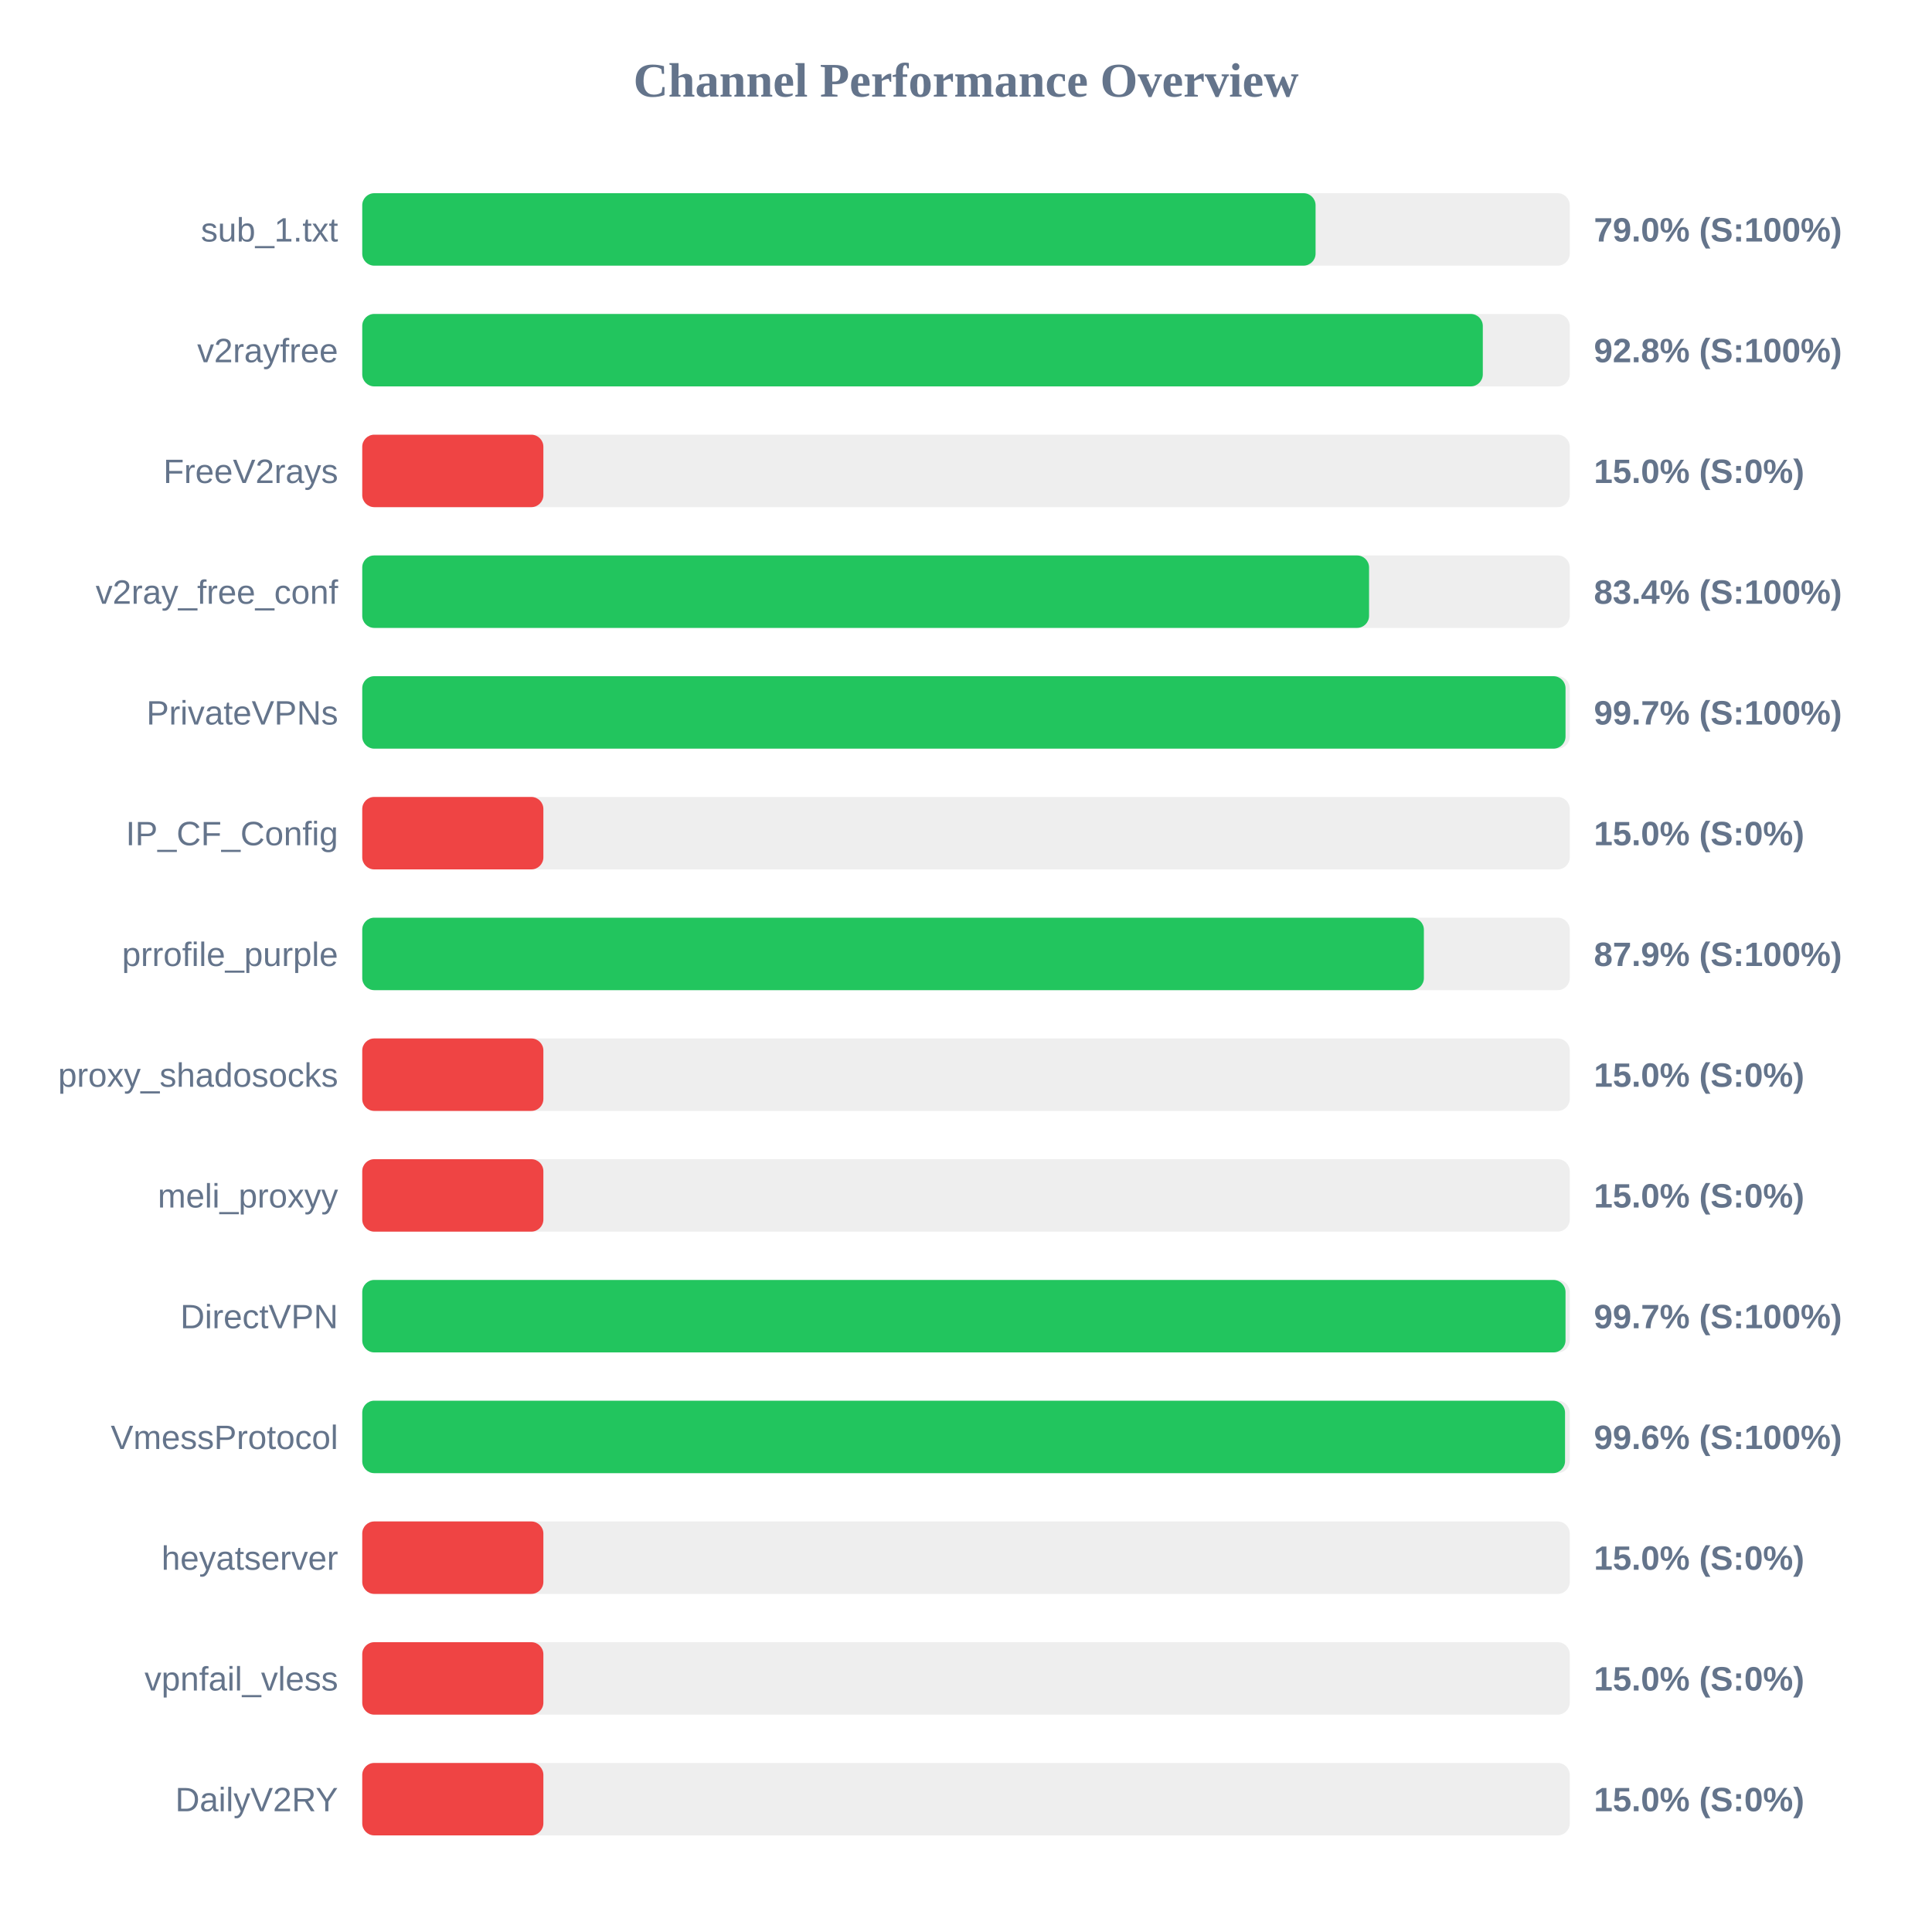
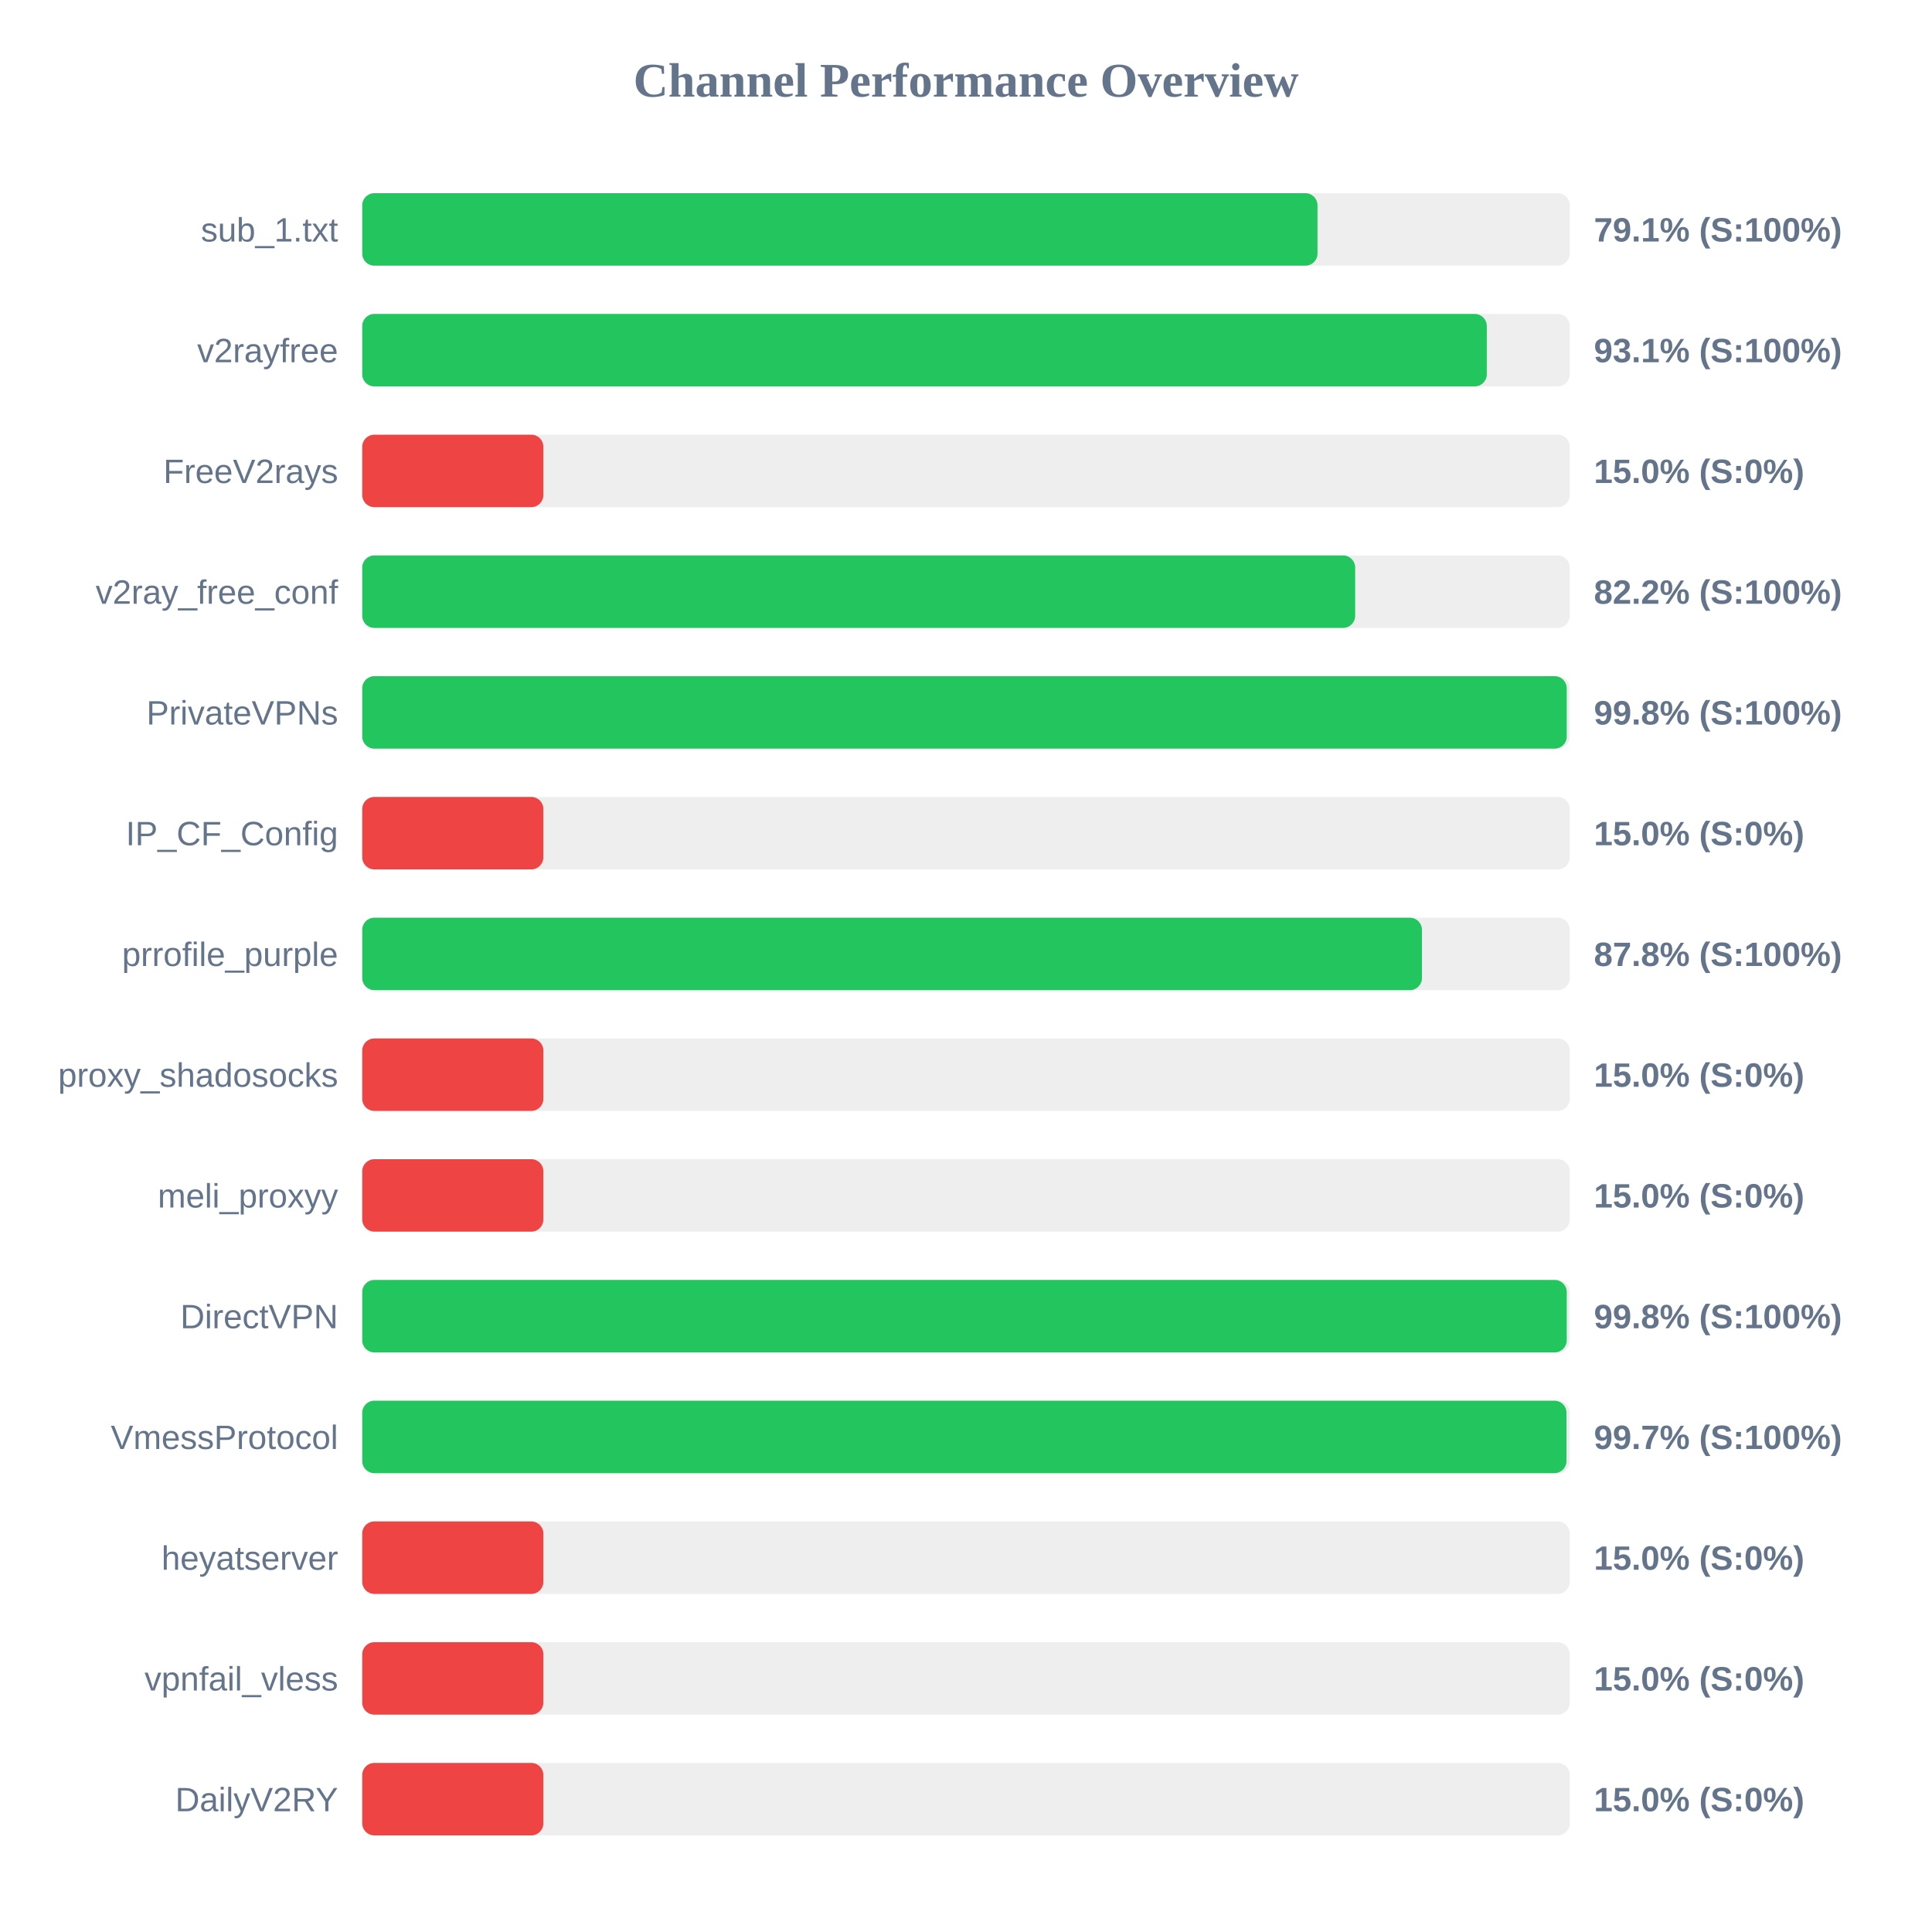
<svg xmlns="http://www.w3.org/2000/svg" width="800" height="800" version="1.1">
  <style>
        .row { font: 14px Arial; fill: #64748b; }
        .score { font: bold 14px Arial; fill: #64748b; }
    </style>
  <text x="400" y="40" text-anchor="middle" font-size="20px" font-weight="bold" fill="#64748b">Channel Performance Overview</text>
  <rect x="150" y="80" width="500" height="30" fill="#eee" rx="5" />
-   <rect x="150" y="80" width="394.75" height="30" fill="#22c55e" rx="5" />
+   <rect x="150" y="80" width="395.55" height="30" fill="#22c55e" rx="5" />
  <text x="140" y="100" text-anchor="end" class="row">sub_1.txt</text>
-   <text x="660" y="100" text-anchor="start" class="score">79.0% (S:100%)</text>
+   <text x="660" y="100" text-anchor="start" class="score">79.1% (S:100%)</text>
  <rect x="150" y="130" width="500" height="30" fill="#eee" rx="5" />
-   <rect x="150" y="130" width="464.0" height="30" fill="#22c55e" rx="5" />
+   <rect x="150" y="130" width="465.65" height="30" fill="#22c55e" rx="5" />
  <text x="140" y="150" text-anchor="end" class="row">v2rayfree</text>
-   <text x="660" y="150" text-anchor="start" class="score">92.8% (S:100%)</text>
+   <text x="660" y="150" text-anchor="start" class="score">93.1% (S:100%)</text>
  <rect x="150" y="180" width="500" height="30" fill="#eee" rx="5" />
  <rect x="150" y="180" width="75.0" height="30" fill="#ef4444" rx="5" />
  <text x="140" y="200" text-anchor="end" class="row">FreeV2rays</text>
  <text x="660" y="200" text-anchor="start" class="score">15.0% (S:0%)</text>
  <rect x="150" y="230" width="500" height="30" fill="#eee" rx="5" />
-   <rect x="150" y="230" width="416.9" height="30" fill="#22c55e" rx="5" />
+   <rect x="150" y="230" width="411.15" height="30" fill="#22c55e" rx="5" />
  <text x="140" y="250" text-anchor="end" class="row">v2ray_free_conf</text>
-   <text x="660" y="250" text-anchor="start" class="score">83.4% (S:100%)</text>
+   <text x="660" y="250" text-anchor="start" class="score">82.2% (S:100%)</text>
  <rect x="150" y="280" width="500" height="30" fill="#eee" rx="5" />
-   <rect x="150" y="280" width="498.25" height="30" fill="#22c55e" rx="5" />
+   <rect x="150" y="280" width="498.75" height="30" fill="#22c55e" rx="5" />
  <text x="140" y="300" text-anchor="end" class="row">PrivateVPNs</text>
-   <text x="660" y="300" text-anchor="start" class="score">99.7% (S:100%)</text>
+   <text x="660" y="300" text-anchor="start" class="score">99.8% (S:100%)</text>
  <rect x="150" y="330" width="500" height="30" fill="#eee" rx="5" />
  <rect x="150" y="330" width="75.0" height="30" fill="#ef4444" rx="5" />
  <text x="140" y="350" text-anchor="end" class="row">IP_CF_Config</text>
  <text x="660" y="350" text-anchor="start" class="score">15.0% (S:0%)</text>
  <rect x="150" y="380" width="500" height="30" fill="#eee" rx="5" />
-   <rect x="150" y="380" width="439.6" height="30" fill="#22c55e" rx="5" />
+   <rect x="150" y="380" width="438.8" height="30" fill="#22c55e" rx="5" />
  <text x="140" y="400" text-anchor="end" class="row">prrofile_purple</text>
-   <text x="660" y="400" text-anchor="start" class="score">87.9% (S:100%)</text>
+   <text x="660" y="400" text-anchor="start" class="score">87.8% (S:100%)</text>
  <rect x="150" y="430" width="500" height="30" fill="#eee" rx="5" />
  <rect x="150" y="430" width="75.0" height="30" fill="#ef4444" rx="5" />
  <text x="140" y="450" text-anchor="end" class="row">proxy_shadosocks</text>
  <text x="660" y="450" text-anchor="start" class="score">15.0% (S:0%)</text>
  <rect x="150" y="480" width="500" height="30" fill="#eee" rx="5" />
  <rect x="150" y="480" width="75.0" height="30" fill="#ef4444" rx="5" />
  <text x="140" y="500" text-anchor="end" class="row">meli_proxyy</text>
  <text x="660" y="500" text-anchor="start" class="score">15.0% (S:0%)</text>
  <rect x="150" y="530" width="500" height="30" fill="#eee" rx="5" />
-   <rect x="150" y="530" width="498.25" height="30" fill="#22c55e" rx="5" />
+   <rect x="150" y="530" width="498.75" height="30" fill="#22c55e" rx="5" />
  <text x="140" y="550" text-anchor="end" class="row">DirectVPN</text>
-   <text x="660" y="550" text-anchor="start" class="score">99.7% (S:100%)</text>
+   <text x="660" y="550" text-anchor="start" class="score">99.8% (S:100%)</text>
  <rect x="150" y="580" width="500" height="30" fill="#eee" rx="5" />
-   <rect x="150" y="580" width="498.05" height="30" fill="#22c55e" rx="5" />
+   <rect x="150" y="580" width="498.65" height="30" fill="#22c55e" rx="5" />
  <text x="140" y="600" text-anchor="end" class="row">VmessProtocol</text>
-   <text x="660" y="600" text-anchor="start" class="score">99.6% (S:100%)</text>
+   <text x="660" y="600" text-anchor="start" class="score">99.7% (S:100%)</text>
  <rect x="150" y="630" width="500" height="30" fill="#eee" rx="5" />
  <rect x="150" y="630" width="75.0" height="30" fill="#ef4444" rx="5" />
  <text x="140" y="650" text-anchor="end" class="row">heyatserver</text>
  <text x="660" y="650" text-anchor="start" class="score">15.0% (S:0%)</text>
  <rect x="150" y="680" width="500" height="30" fill="#eee" rx="5" />
  <rect x="150" y="680" width="75.0" height="30" fill="#ef4444" rx="5" />
  <text x="140" y="700" text-anchor="end" class="row">vpnfail_vless</text>
  <text x="660" y="700" text-anchor="start" class="score">15.0% (S:0%)</text>
  <rect x="150" y="730" width="500" height="30" fill="#eee" rx="5" />
  <rect x="150" y="730" width="75.0" height="30" fill="#ef4444" rx="5" />
  <text x="140" y="750" text-anchor="end" class="row">DailyV2RY</text>
  <text x="660" y="750" text-anchor="start" class="score">15.0% (S:0%)</text>
</svg>
